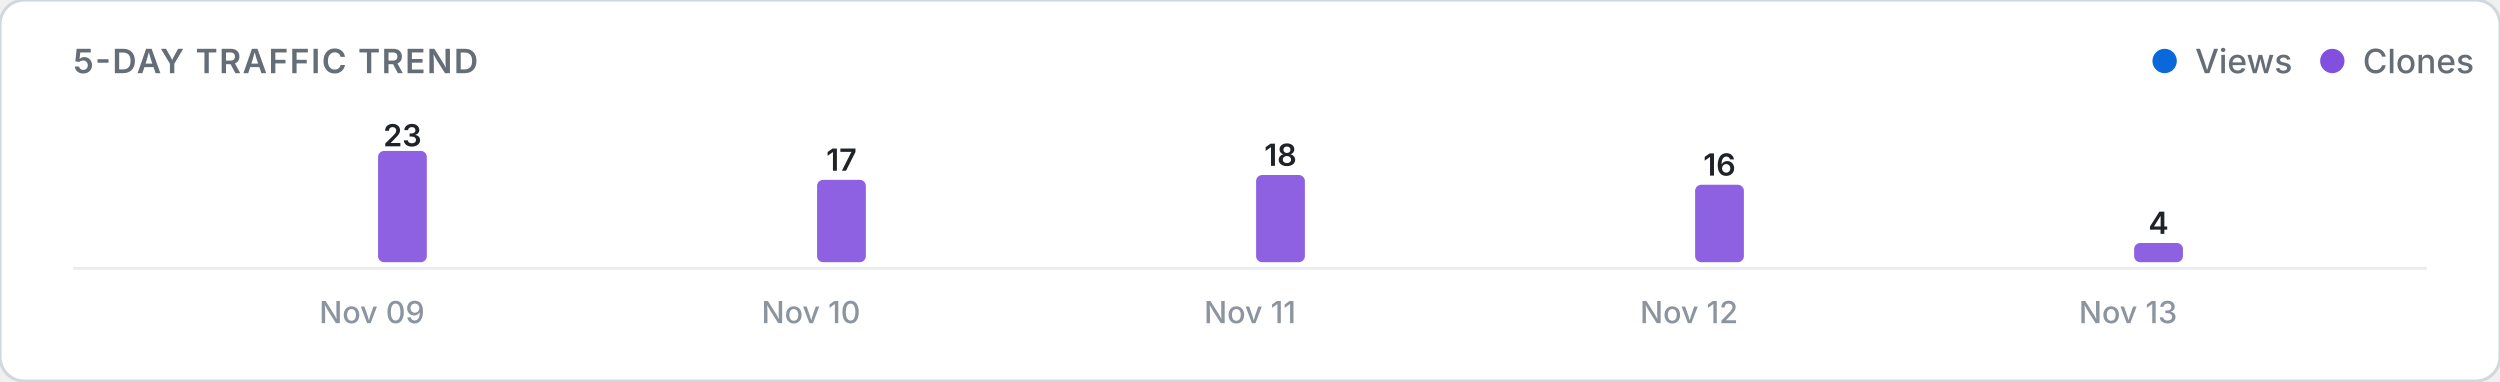
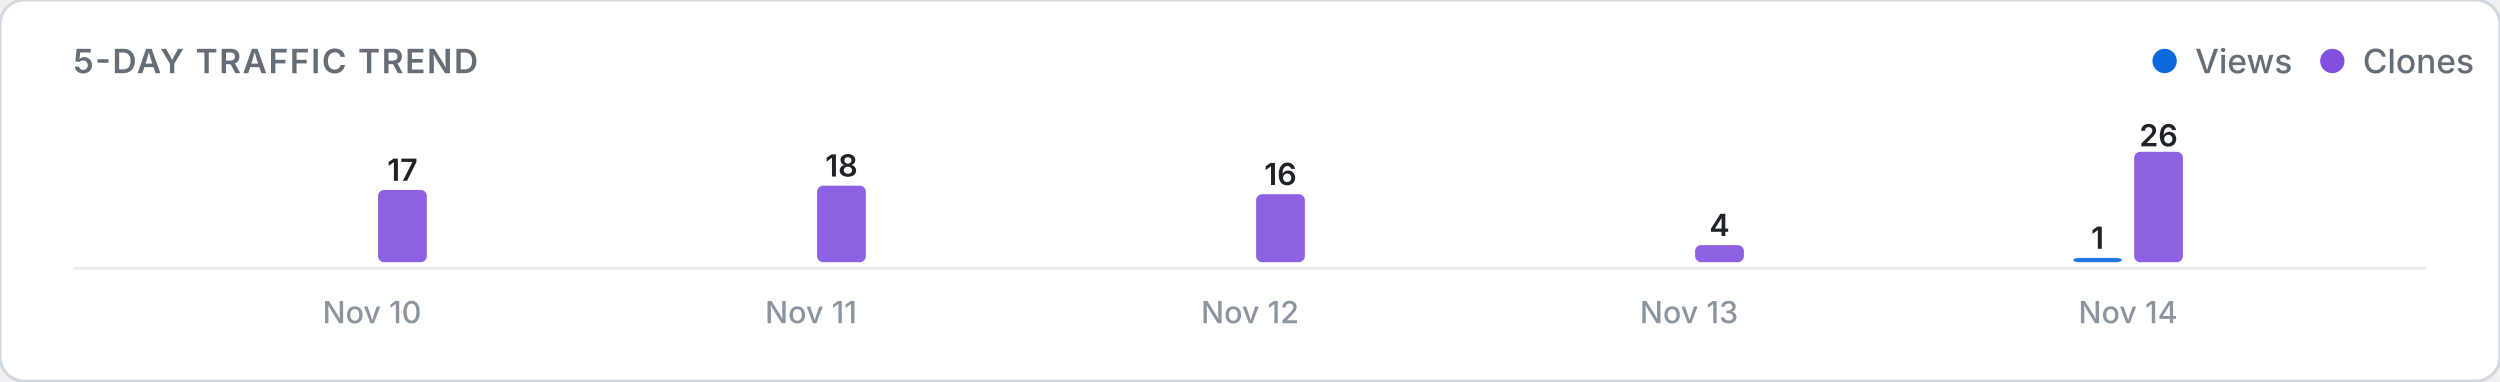
<svg xmlns="http://www.w3.org/2000/svg" viewBox="0 0 820 125" width="100%" height="auto">
  <defs>
    <style>
      .card-bg { fill: #ffffff; stroke: #d0d7de; stroke-width: 1; }
      .title-text { font: 600 11px -apple-system, BlinkMacSystemFont, "Segoe UI", Inter, Roboto, sans-serif; fill: #656d76; letter-spacing: 0.5px; }
      .legend-text { font: 500 11px -apple-system, BlinkMacSystemFont, "Segoe UI", Inter, Roboto, sans-serif; fill: #656d76; }
      .axis-label { font: 500 10px -apple-system, BlinkMacSystemFont, "Segoe UI", Inter, Roboto, sans-serif; fill: #8c959f; }
      .count-label { font: 600 10px -apple-system, BlinkMacSystemFont, "Segoe UI", Inter, Roboto, sans-serif; fill: #1f2328; }
      .empty-text { font: 400 11px -apple-system, BlinkMacSystemFont, "Segoe UI", Inter, Roboto, sans-serif; fill: #8c959f; }
      .baseline { stroke: #eaecef; stroke-width: 1; }
      @media (prefers-color-scheme: dark) {
        .card-bg { fill: #0d1117; stroke: #30363d; }
        .title-text { fill: #8b949e; }
        .legend-text { fill: #8b949e; }
        .axis-label { fill: #6e7681; }
        .count-label { fill: #f0f6fc; }
        .empty-text { fill: #6e7681; }
        .baseline { stroke: #21262d; }
      }
    </style>
  </defs>
  <rect width="820" height="125" rx="8" class="card-bg" />
  <text x="24" y="24" class="title-text">5-DAY TRAFFIC TREND</text>
  <g>
    <circle cx="710" cy="20" r="4" fill="#0969da" />
    <text x="720" y="24" class="legend-text">Views</text>
    <circle cx="765" cy="20" r="4" fill="#8250df" />
    <text x="775" y="24" class="legend-text">Clones</text>
  </g>
  <line x1="24" y1="88" x2="796" y2="88" class="baseline" />
  <g>
    <rect x="104.0" y="86.0" width="16.0" height="0.0" rx="2" fill="#0969da" opacity="0.9" />
-     <rect x="124.0" y="49.5" width="16.0" height="36.5" rx="2" fill="#8250df" opacity="0.9" />
-     <text x="132.0" y="48.0" class="count-label" text-anchor="middle">23</text>
-     <text x="122.0" y="106" class="axis-label" text-anchor="middle">Nov 09</text>
+     <rect x="124.0" y="62.3" width="16.0" height="23.7" rx="2" fill="#8250df" opacity="0.9" />
+     <text x="132.0" y="59.3" class="count-label" text-anchor="middle">17</text>
+     <text x="122.0" y="106" class="axis-label" text-anchor="middle">Nov 10</text>
    <rect x="248.0" y="86.0" width="16.0" height="0.0" rx="2" fill="#0969da" opacity="0.9" />
-     <rect x="268.0" y="59.0" width="16.0" height="27.0" rx="2" fill="#8250df" opacity="0.9" />
-     <text x="276.0" y="56.0" class="count-label" text-anchor="middle">17</text>
-     <text x="266.0" y="106" class="axis-label" text-anchor="middle">Nov 10</text>
+     <rect x="268.0" y="60.9" width="16.0" height="25.1" rx="2" fill="#8250df" opacity="0.9" />
+     <text x="276.0" y="57.9" class="count-label" text-anchor="middle">18</text>
+     <text x="266.0" y="106" class="axis-label" text-anchor="middle">Nov 11</text>
    <rect x="392.0" y="86.0" width="16.0" height="0.0" rx="2" fill="#0969da" opacity="0.9" />
-     <rect x="412.0" y="57.4" width="16.0" height="28.6" rx="2" fill="#8250df" opacity="0.9" />
-     <text x="420.0" y="54.4" class="count-label" text-anchor="middle">18</text>
-     <text x="410.0" y="106" class="axis-label" text-anchor="middle">Nov 11</text>
+     <rect x="412.0" y="63.7" width="16.0" height="22.3" rx="2" fill="#8250df" opacity="0.9" />
+     <text x="420.0" y="60.7" class="count-label" text-anchor="middle">16</text>
+     <text x="410.0" y="106" class="axis-label" text-anchor="middle">Nov 12</text>
    <rect x="536.0" y="86.0" width="16.0" height="0.0" rx="2" fill="#0969da" opacity="0.9" />
-     <rect x="556.0" y="60.6" width="16.0" height="25.4" rx="2" fill="#8250df" opacity="0.9" />
-     <text x="564.0" y="57.6" class="count-label" text-anchor="middle">16</text>
-     <text x="554.0" y="106" class="axis-label" text-anchor="middle">Nov 12</text>
-     <rect x="680.0" y="86.0" width="16.0" height="0.0" rx="2" fill="#0969da" opacity="0.9" />
-     <rect x="700.0" y="79.7" width="16.0" height="6.3" rx="2" fill="#8250df" opacity="0.9" />
-     <text x="708.0" y="76.7" class="count-label" text-anchor="middle">4</text>
-     <text x="698.0" y="106" class="axis-label" text-anchor="middle">Nov 13</text>
+     <rect x="556.0" y="80.4" width="16.0" height="5.6" rx="2" fill="#8250df" opacity="0.9" />
+     <text x="564.0" y="77.4" class="count-label" text-anchor="middle">4</text>
+     <text x="554.0" y="106" class="axis-label" text-anchor="middle">Nov 13</text>
+     <rect x="680.0" y="84.6" width="16.0" height="1.4" rx="2" fill="#0969da" opacity="0.9" />
+     <text x="688.0" y="81.6" class="count-label" text-anchor="middle">1</text>
+     <rect x="700.0" y="49.8" width="16.0" height="36.2" rx="2" fill="#8250df" opacity="0.9" />
+     <text x="708.0" y="48.0" class="count-label" text-anchor="middle">26</text>
+     <text x="698.0" y="106" class="axis-label" text-anchor="middle">Nov 14</text>
  </g>
</svg>
